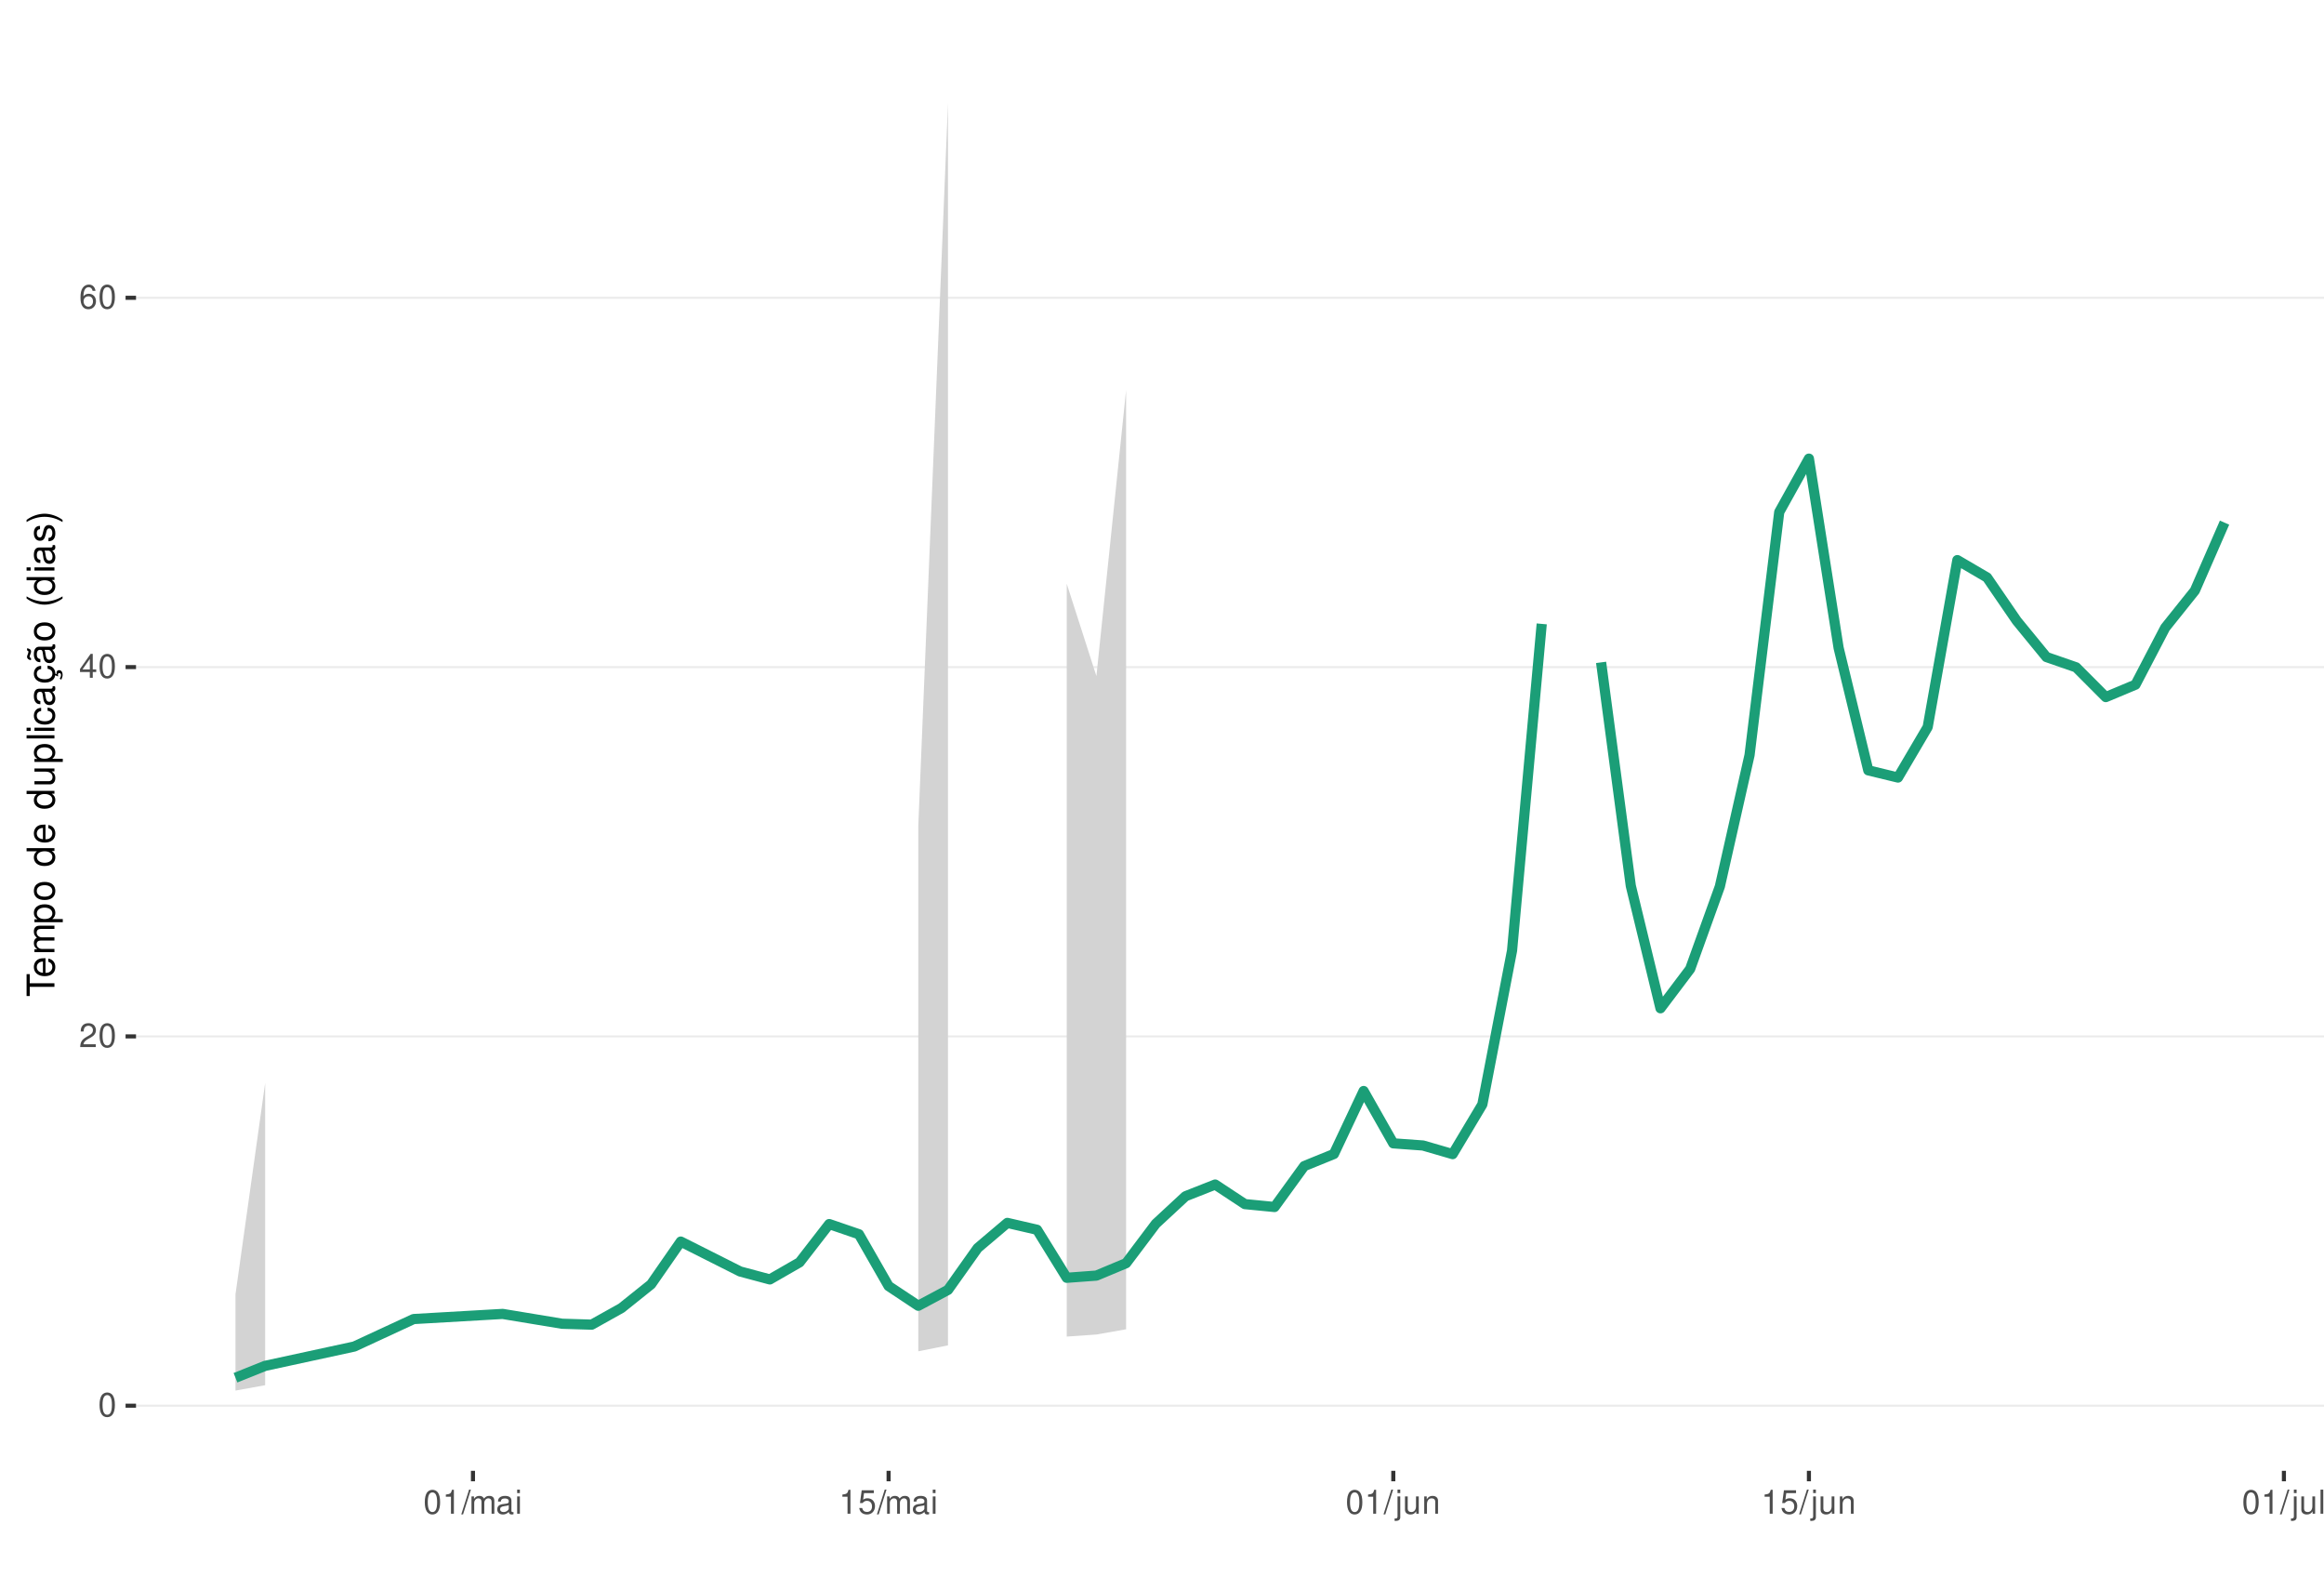
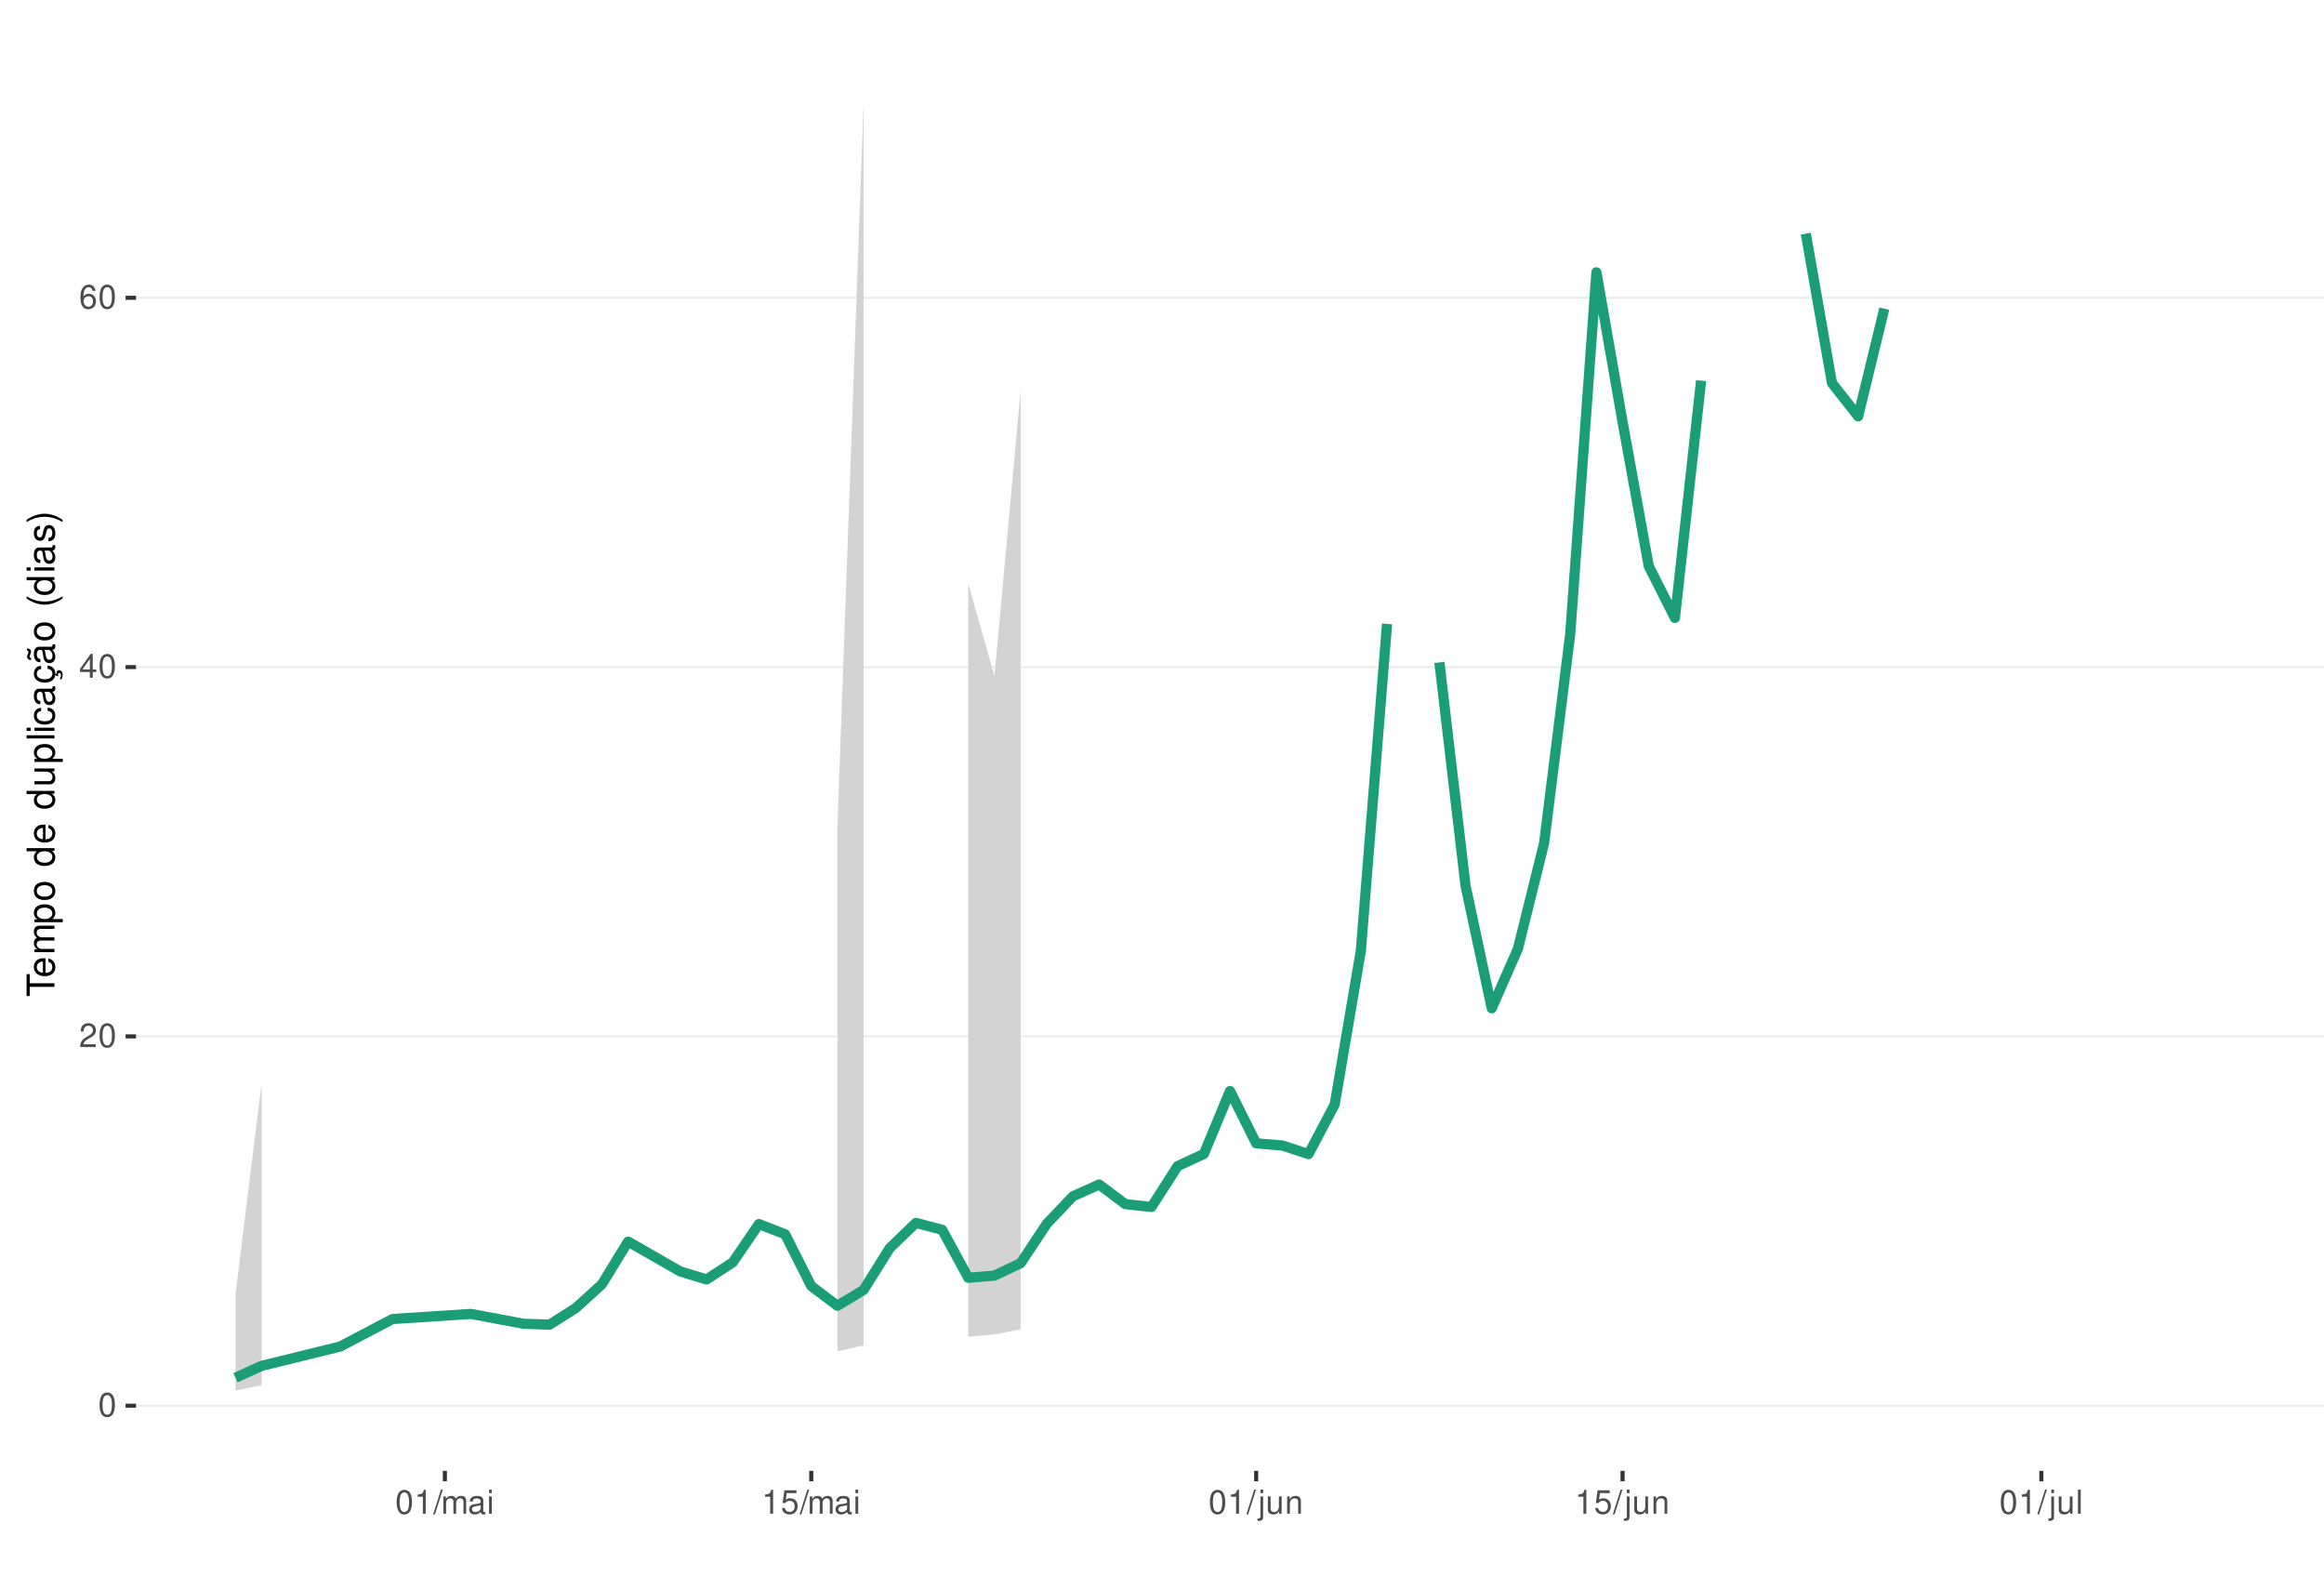
<svg xmlns="http://www.w3.org/2000/svg" xmlns:xlink="http://www.w3.org/1999/xlink" width="609pt" height="413pt" viewBox="0 0 609 413" version="1.1">
  <defs>
    <g>
      <symbol overflow="visible" id="glyph0-0">
        <path style="stroke:none;" d="" />
      </symbol>
      <symbol overflow="visible" id="glyph0-1">
        <path style="stroke:none;" d="M 2.375 -6.266 C 1.812 -6.266 1.297 -6 0.969 -5.578 C 0.578 -5.016 0.375 -4.188 0.375 -3.031 C 0.375 -0.922 1.062 0.203 2.375 0.203 C 3.672 0.203 4.391 -0.922 4.391 -2.984 C 4.391 -4.188 4.203 -5 3.797 -5.578 C 3.469 -6 2.953 -6.266 2.375 -6.266 Z M 2.375 -5.578 C 3.203 -5.578 3.609 -4.75 3.609 -3.047 C 3.609 -1.266 3.219 -0.438 2.359 -0.438 C 1.562 -0.438 1.156 -1.297 1.156 -3.016 C 1.156 -4.75 1.562 -5.578 2.375 -5.578 Z M 2.375 -5.578 " />
      </symbol>
      <symbol overflow="visible" id="glyph0-2">
        <path style="stroke:none;" d="M 4.375 -0.75 L 1.156 -0.75 C 1.234 -1.266 1.5 -1.594 2.266 -2.062 L 3.125 -2.547 C 3.984 -3.016 4.422 -3.656 4.422 -4.438 C 4.422 -4.953 4.219 -5.438 3.859 -5.781 C 3.484 -6.109 3.031 -6.266 2.453 -6.266 C 1.672 -6.266 1.094 -5.984 0.766 -5.438 C 0.547 -5.109 0.453 -4.719 0.438 -4.094 L 1.188 -4.094 C 1.219 -4.516 1.266 -4.766 1.375 -4.984 C 1.578 -5.359 1.969 -5.594 2.438 -5.594 C 3.125 -5.594 3.641 -5.094 3.641 -4.422 C 3.641 -3.906 3.359 -3.484 2.812 -3.172 L 2.016 -2.703 C 0.734 -1.969 0.359 -1.375 0.297 -0.016 L 4.375 -0.016 Z M 4.375 -0.75 " />
      </symbol>
      <symbol overflow="visible" id="glyph0-3">
        <path style="stroke:none;" d="M 2.828 -1.516 L 2.828 0 L 3.594 0 L 3.594 -1.516 L 4.5 -1.516 L 4.5 -2.203 L 3.594 -2.203 L 3.594 -6.266 L 3.031 -6.266 L 0.25 -2.312 L 0.25 -1.516 Z M 2.828 -2.203 L 0.906 -2.203 L 2.828 -4.953 Z M 2.828 -2.203 " />
      </symbol>
      <symbol overflow="visible" id="glyph0-4">
        <path style="stroke:none;" d="M 4.312 -4.625 C 4.156 -5.656 3.5 -6.266 2.578 -6.266 C 1.891 -6.266 1.297 -5.922 0.922 -5.359 C 0.531 -4.75 0.375 -3.984 0.375 -2.859 C 0.375 -1.797 0.516 -1.141 0.891 -0.578 C 1.219 -0.062 1.75 0.203 2.438 0.203 C 3.594 0.203 4.438 -0.672 4.438 -1.891 C 4.438 -3.047 3.656 -3.859 2.562 -3.859 C 1.953 -3.859 1.484 -3.641 1.156 -3.172 C 1.156 -4.719 1.641 -5.578 2.516 -5.578 C 3.062 -5.578 3.422 -5.234 3.547 -4.625 Z M 2.469 -3.188 C 3.203 -3.188 3.656 -2.672 3.656 -1.828 C 3.656 -1.047 3.141 -0.469 2.438 -0.469 C 1.734 -0.469 1.188 -1.078 1.188 -1.875 C 1.188 -2.656 1.719 -3.188 2.469 -3.188 Z M 2.469 -3.188 " />
      </symbol>
      <symbol overflow="visible" id="glyph0-5">
        <path style="stroke:none;" d="M 2.234 -4.453 L 2.234 0 L 3 0 L 3 -6.266 L 2.5 -6.266 C 2.234 -5.297 2.062 -5.172 0.891 -5.016 L 0.891 -4.453 Z M 2.234 -4.453 " />
      </symbol>
      <symbol overflow="visible" id="glyph0-6">
        <path style="stroke:none;" d="M 1.984 -6.312 L -0.062 0.172 L 0.406 0.172 L 2.453 -6.312 Z M 1.984 -6.312 " />
      </symbol>
      <symbol overflow="visible" id="glyph0-7">
        <path style="stroke:none;" d="M 0.609 -4.531 L 0.609 0 L 1.328 0 L 1.328 -2.844 C 1.328 -3.5 1.812 -4.031 2.391 -4.031 C 2.938 -4.031 3.234 -3.703 3.234 -3.125 L 3.234 0 L 3.969 0 L 3.969 -2.844 C 3.969 -3.5 4.438 -4.031 5.031 -4.031 C 5.562 -4.031 5.875 -3.703 5.875 -3.125 L 5.875 0 L 6.594 0 L 6.594 -3.406 C 6.594 -4.219 6.125 -4.672 5.281 -4.672 C 4.672 -4.672 4.312 -4.484 3.891 -3.969 C 3.625 -4.453 3.25 -4.672 2.672 -4.672 C 2.062 -4.672 1.656 -4.438 1.266 -3.891 L 1.266 -4.531 Z M 0.609 -4.531 " />
      </symbol>
      <symbol overflow="visible" id="glyph0-8">
        <path style="stroke:none;" d="M 4.625 -0.422 C 4.547 -0.406 4.516 -0.406 4.469 -0.406 C 4.219 -0.406 4.078 -0.531 4.078 -0.766 L 4.078 -3.422 C 4.078 -4.234 3.5 -4.672 2.375 -4.672 C 1.719 -4.672 1.188 -4.469 0.875 -4.141 C 0.672 -3.906 0.578 -3.641 0.562 -3.188 L 1.297 -3.188 C 1.344 -3.75 1.672 -4 2.359 -4 C 3.016 -4 3.375 -3.75 3.375 -3.328 L 3.375 -3.141 C 3.359 -2.828 3.203 -2.703 2.609 -2.625 C 1.594 -2.5 1.438 -2.469 1.156 -2.359 C 0.625 -2.125 0.359 -1.734 0.359 -1.141 C 0.359 -0.312 0.938 0.203 1.859 0.203 C 2.422 0.203 2.875 0 3.391 -0.469 C 3.438 0 3.672 0.203 4.141 0.203 C 4.297 0.203 4.391 0.188 4.625 0.125 Z M 3.375 -1.422 C 3.375 -1.188 3.297 -1.031 3.078 -0.844 C 2.781 -0.578 2.438 -0.438 2.016 -0.438 C 1.453 -0.438 1.109 -0.703 1.109 -1.156 C 1.109 -1.641 1.422 -1.875 2.203 -1.984 C 2.984 -2.094 3.125 -2.125 3.375 -2.234 Z M 3.375 -1.422 " />
      </symbol>
      <symbol overflow="visible" id="glyph0-9">
        <path style="stroke:none;" d="M 1.297 -4.531 L 0.578 -4.531 L 0.578 0 L 1.297 0 Z M 1.297 -6.312 L 0.578 -6.312 L 0.578 -5.406 L 1.297 -5.406 Z M 1.297 -6.312 " />
      </symbol>
      <symbol overflow="visible" id="glyph0-10">
        <path style="stroke:none;" d="M 4.125 -6.141 L 0.953 -6.141 L 0.5 -2.797 L 1.188 -2.797 C 1.547 -3.219 1.844 -3.375 2.328 -3.375 C 3.156 -3.375 3.656 -2.797 3.656 -1.891 C 3.656 -1.016 3.156 -0.469 2.312 -0.469 C 1.656 -0.469 1.25 -0.812 1.062 -1.5 L 0.297 -1.5 C 0.406 -1 0.5 -0.766 0.672 -0.531 C 1.016 -0.062 1.641 0.203 2.344 0.203 C 3.578 0.203 4.438 -0.703 4.438 -2 C 4.438 -3.219 3.641 -4.047 2.453 -4.047 C 2.031 -4.047 1.672 -3.938 1.328 -3.672 L 1.562 -5.391 L 4.125 -5.391 Z M 4.125 -6.141 " />
      </symbol>
      <symbol overflow="visible" id="glyph0-11">
        <path style="stroke:none;" d="M 0.609 -4.531 L 0.609 0.656 C 0.609 1.109 0.469 1.25 0.016 1.25 C -0.031 1.25 -0.062 1.25 -0.156 1.25 L -0.156 1.859 C -0.062 1.875 -0.031 1.891 0.094 1.891 C 0.906 1.891 1.328 1.562 1.328 0.938 L 1.328 -4.531 Z M 1.328 -6.312 L 0.609 -6.312 L 0.609 -5.406 L 1.328 -5.406 Z M 1.328 -6.312 " />
      </symbol>
      <symbol overflow="visible" id="glyph0-12">
        <path style="stroke:none;" d="M 4.172 0 L 4.172 -4.531 L 3.453 -4.531 L 3.453 -1.969 C 3.453 -1.031 2.969 -0.438 2.219 -0.438 C 1.641 -0.438 1.281 -0.781 1.281 -1.328 L 1.281 -4.531 L 0.562 -4.531 L 0.562 -1.031 C 0.562 -0.281 1.125 0.203 2.016 0.203 C 2.672 0.203 3.094 -0.031 3.516 -0.625 L 3.516 0 Z M 4.172 0 " />
      </symbol>
      <symbol overflow="visible" id="glyph0-13">
        <path style="stroke:none;" d="M 0.609 -4.531 L 0.609 0 L 1.328 0 L 1.328 -2.5 C 1.328 -3.422 1.812 -4.031 2.562 -4.031 C 3.141 -4.031 3.5 -3.688 3.5 -3.141 L 3.5 0 L 4.219 0 L 4.219 -3.422 C 4.219 -4.188 3.656 -4.672 2.781 -4.672 C 2.109 -4.672 1.672 -4.406 1.266 -3.781 L 1.266 -4.531 Z M 0.609 -4.531 " />
      </symbol>
      <symbol overflow="visible" id="glyph0-14">
        <path style="stroke:none;" d="M 1.312 -6.312 L 0.594 -6.312 L 0.594 0 L 1.312 0 Z M 1.312 -6.312 " />
      </symbol>
      <symbol overflow="visible" id="glyph1-0">
        <path style="stroke:none;" d="" />
      </symbol>
      <symbol overflow="visible" id="glyph1-1">
        <path style="stroke:none;" d="M -6.469 -3.547 L -6.469 -5.938 L -7.297 -5.938 L -7.297 -0.203 L -6.469 -0.203 L -6.469 -2.609 L 0 -2.609 L 0 -3.547 Z M -6.469 -3.547 " />
      </symbol>
      <symbol overflow="visible" id="glyph1-2">
        <path style="stroke:none;" d="M -2.344 -5.125 C -3.141 -5.125 -3.625 -5.062 -4.016 -4.922 C -4.875 -4.578 -5.391 -3.781 -5.391 -2.797 C -5.391 -1.344 -4.281 -0.406 -2.547 -0.406 C -0.812 -0.406 0.234 -1.297 0.234 -2.781 C 0.234 -3.984 -0.453 -4.812 -1.594 -5.016 L -1.594 -4.188 C -0.906 -3.953 -0.547 -3.484 -0.547 -2.812 C -0.547 -2.281 -0.781 -1.828 -1.219 -1.547 C -1.516 -1.344 -1.812 -1.281 -2.344 -1.266 Z M -3.016 -1.297 C -3.984 -1.359 -4.625 -1.953 -4.625 -2.797 C -4.625 -3.641 -3.953 -4.234 -3.016 -4.234 Z M -3.016 -1.297 " />
      </symbol>
      <symbol overflow="visible" id="glyph1-3">
        <path style="stroke:none;" d="M -5.234 -0.703 L 0 -0.703 L 0 -1.547 L -3.297 -1.547 C -4.047 -1.547 -4.656 -2.094 -4.656 -2.766 C -4.656 -3.391 -4.281 -3.734 -3.609 -3.734 L 0 -3.734 L 0 -4.578 L -3.297 -4.578 C -4.047 -4.578 -4.656 -5.125 -4.656 -5.812 C -4.656 -6.422 -4.266 -6.781 -3.609 -6.781 L 0 -6.781 L 0 -7.625 L -3.938 -7.625 C -4.875 -7.625 -5.391 -7.078 -5.391 -6.094 C -5.391 -5.406 -5.188 -4.984 -4.594 -4.484 C -5.156 -4.188 -5.391 -3.766 -5.391 -3.078 C -5.391 -2.375 -5.125 -1.906 -4.5 -1.469 L -5.234 -1.469 Z M -5.234 -0.703 " />
      </symbol>
      <symbol overflow="visible" id="glyph1-4">
        <path style="stroke:none;" d="M 2.188 -0.547 L 2.188 -1.375 L -0.547 -1.375 C -0.016 -1.812 0.234 -2.312 0.234 -2.984 C 0.234 -4.344 -0.859 -5.234 -2.531 -5.234 C -4.297 -5.234 -5.391 -4.375 -5.391 -2.984 C -5.391 -2.266 -5.062 -1.703 -4.453 -1.312 L -5.234 -1.312 L -5.234 -0.547 Z M -4.609 -2.844 C -4.609 -3.766 -3.797 -4.359 -2.547 -4.359 C -1.359 -4.359 -0.547 -3.75 -0.547 -2.844 C -0.547 -1.953 -1.344 -1.375 -2.578 -1.375 C -3.812 -1.375 -4.609 -1.953 -4.609 -2.844 Z M -4.609 -2.844 " />
      </symbol>
      <symbol overflow="visible" id="glyph1-5">
        <path style="stroke:none;" d="M -5.391 -2.719 C -5.391 -1.234 -4.344 -0.359 -2.578 -0.359 C -0.812 -0.359 0.234 -1.234 0.234 -2.734 C 0.234 -4.203 -0.812 -5.094 -2.547 -5.094 C -4.359 -5.094 -5.391 -4.234 -5.391 -2.719 Z M -4.625 -2.734 C -4.625 -3.672 -3.844 -4.234 -2.547 -4.234 C -1.312 -4.234 -0.547 -3.656 -0.547 -2.734 C -0.547 -1.797 -1.312 -1.234 -2.578 -1.234 C -3.844 -1.234 -4.625 -1.797 -4.625 -2.734 Z M -4.625 -2.734 " />
      </symbol>
      <symbol overflow="visible" id="glyph1-6">
        <path style="stroke:none;" d="" />
      </symbol>
      <symbol overflow="visible" id="glyph1-7">
        <path style="stroke:none;" d="M -7.297 -4.953 L -7.297 -4.125 L -4.578 -4.125 C -5.109 -3.766 -5.391 -3.203 -5.391 -2.516 C -5.391 -1.156 -4.297 -0.266 -2.625 -0.266 C -0.859 -0.266 0.234 -1.125 0.234 -2.547 C 0.234 -3.266 -0.047 -3.766 -0.688 -4.203 L 0 -4.203 L 0 -4.953 Z M -4.609 -2.656 C -4.609 -3.547 -3.812 -4.125 -2.562 -4.125 C -1.344 -4.125 -0.547 -3.547 -0.547 -2.656 C -0.547 -1.734 -1.359 -1.125 -2.578 -1.125 C -3.797 -1.125 -4.609 -1.734 -4.609 -2.656 Z M -4.609 -2.656 " />
      </symbol>
      <symbol overflow="visible" id="glyph1-8">
        <path style="stroke:none;" d="M 0 -4.812 L -5.234 -4.812 L -5.234 -3.984 L -2.266 -3.984 C -1.203 -3.984 -0.5 -3.438 -0.5 -2.562 C -0.5 -1.906 -0.906 -1.484 -1.531 -1.484 L -5.234 -1.484 L -5.234 -0.656 L -1.203 -0.656 C -0.328 -0.656 0.234 -1.297 0.234 -2.312 C 0.234 -3.094 -0.047 -3.578 -0.734 -4.062 L 0 -4.062 Z M 0 -4.812 " />
      </symbol>
      <symbol overflow="visible" id="glyph1-9">
        <path style="stroke:none;" d="M -7.297 -1.516 L -7.297 -0.688 L 0 -0.688 L 0 -1.516 Z M -7.297 -1.516 " />
      </symbol>
      <symbol overflow="visible" id="glyph1-10">
        <path style="stroke:none;" d="M -5.234 -1.5 L -5.234 -0.672 L 0 -0.672 L 0 -1.5 Z M -7.297 -1.5 L -7.297 -0.656 L -6.234 -0.656 L -6.234 -1.5 Z M -7.297 -1.5 " />
      </symbol>
      <symbol overflow="visible" id="glyph1-11">
        <path style="stroke:none;" d="M -3.484 -4.703 C -3.984 -4.672 -4.312 -4.562 -4.609 -4.359 C -5.094 -4 -5.391 -3.375 -5.391 -2.641 C -5.391 -1.219 -4.266 -0.312 -2.531 -0.312 C -0.844 -0.312 0.234 -1.203 0.234 -2.625 C 0.234 -3.875 -0.516 -4.672 -1.797 -4.766 L -1.797 -3.938 C -0.953 -3.797 -0.547 -3.359 -0.547 -2.656 C -0.547 -1.734 -1.297 -1.188 -2.531 -1.188 C -3.844 -1.188 -4.625 -1.719 -4.625 -2.625 C -4.625 -3.328 -4.203 -3.766 -3.484 -3.875 Z M -3.484 -4.703 " />
      </symbol>
      <symbol overflow="visible" id="glyph1-12">
        <path style="stroke:none;" d="M -0.484 -5.344 C -0.469 -5.266 -0.469 -5.219 -0.469 -5.172 C -0.469 -4.875 -0.625 -4.719 -0.875 -4.719 L -3.953 -4.719 C -4.891 -4.719 -5.391 -4.047 -5.391 -2.75 C -5.391 -1.984 -5.172 -1.375 -4.781 -1.016 C -4.516 -0.766 -4.203 -0.672 -3.688 -0.656 L -3.688 -1.484 C -4.328 -1.562 -4.625 -1.938 -4.625 -2.719 C -4.625 -3.484 -4.344 -3.891 -3.844 -3.891 L -3.625 -3.891 C -3.266 -3.875 -3.125 -3.703 -3.047 -3.016 C -2.891 -1.844 -2.844 -1.656 -2.719 -1.344 C -2.453 -0.734 -2 -0.422 -1.312 -0.422 C -0.375 -0.422 0.234 -1.078 0.234 -2.141 C 0.234 -2.797 0 -3.328 -0.547 -3.922 C 0 -3.984 0.234 -4.234 0.234 -4.781 C 0.234 -4.953 0.203 -5.062 0.141 -5.344 Z M -1.656 -3.891 C -1.375 -3.891 -1.203 -3.812 -0.969 -3.562 C -0.656 -3.219 -0.5 -2.812 -0.5 -2.312 C -0.5 -1.672 -0.812 -1.297 -1.344 -1.297 C -1.891 -1.297 -2.172 -1.656 -2.297 -2.547 C -2.422 -3.438 -2.453 -3.609 -2.594 -3.891 Z M -1.656 -3.891 " />
      </symbol>
      <symbol overflow="visible" id="glyph1-13">
        <path style="stroke:none;" d="M 0.234 -2.641 C 0.234 -3.875 -0.547 -4.703 -1.797 -4.766 L -1.797 -3.938 C -0.953 -3.797 -0.531 -3.359 -0.531 -2.656 C -0.531 -1.734 -1.281 -1.188 -2.516 -1.188 C -3.844 -1.188 -4.625 -1.719 -4.625 -2.625 C -4.625 -3.328 -4.203 -3.766 -3.484 -3.875 L -3.484 -4.703 C -3.984 -4.672 -4.312 -4.562 -4.609 -4.359 C -5.094 -4 -5.391 -3.375 -5.391 -2.641 C -5.391 -1.219 -4.266 -0.312 -2.531 -0.312 C -1.469 -0.312 -0.625 -0.672 -0.156 -1.312 C 0.047 -1.594 0.125 -1.812 0.203 -2.25 L 0.922 -1.938 L 0.984 -2.062 C 0.938 -2.188 0.906 -2.25 0.906 -2.375 C 0.906 -2.656 1.047 -2.828 1.281 -2.828 C 1.547 -2.828 1.734 -2.594 1.734 -2.297 C 1.734 -2.031 1.672 -1.844 1.438 -1.406 L 1.406 -1.312 L 1.812 -1.094 C 2.078 -1.75 2.141 -1.953 2.141 -2.344 C 2.141 -3.109 1.781 -3.578 1.203 -3.578 C 0.781 -3.578 0.547 -3.297 0.547 -2.797 C 0.547 -2.703 0.547 -2.641 0.562 -2.516 Z M 0.234 -2.641 " />
      </symbol>
      <symbol overflow="visible" id="glyph1-14">
        <path style="stroke:none;" d="M -0.484 -5.344 C -0.469 -5.266 -0.469 -5.219 -0.469 -5.172 C -0.469 -4.875 -0.625 -4.719 -0.875 -4.719 L -3.953 -4.719 C -4.891 -4.719 -5.391 -4.047 -5.391 -2.75 C -5.391 -1.984 -5.172 -1.375 -4.781 -1.016 C -4.516 -0.766 -4.203 -0.672 -3.688 -0.656 L -3.688 -1.484 C -4.328 -1.562 -4.625 -1.938 -4.625 -2.719 C -4.625 -3.484 -4.344 -3.891 -3.844 -3.891 L -3.625 -3.891 C -3.266 -3.875 -3.125 -3.703 -3.047 -3.016 C -2.891 -1.844 -2.844 -1.656 -2.719 -1.344 C -2.453 -0.734 -2 -0.422 -1.312 -0.422 C -0.375 -0.422 0.234 -1.078 0.234 -2.141 C 0.234 -2.797 0 -3.328 -0.547 -3.922 C 0 -3.984 0.234 -4.234 0.234 -4.781 C 0.234 -4.953 0.203 -5.062 0.141 -5.344 Z M -1.656 -3.891 C -1.375 -3.891 -1.203 -3.812 -0.969 -3.562 C -0.656 -3.219 -0.5 -2.812 -0.5 -2.312 C -0.5 -1.672 -0.812 -1.297 -1.344 -1.297 C -1.891 -1.297 -2.172 -1.656 -2.297 -2.547 C -2.422 -3.438 -2.453 -3.609 -2.594 -3.891 Z M -7.172 -3.75 C -6.922 -3.672 -6.812 -3.547 -6.812 -3.375 C -6.812 -3.25 -6.875 -2.984 -6.984 -2.734 C -7.156 -2.312 -7.172 -2.25 -7.172 -2.047 C -7.172 -1.594 -6.797 -1.297 -6.141 -1.188 L -6.141 -1.766 C -6.375 -1.812 -6.5 -1.938 -6.5 -2.094 C -6.5 -2.203 -6.469 -2.344 -6.375 -2.578 C -6.156 -3.156 -6.125 -3.234 -6.125 -3.438 C -6.125 -3.922 -6.484 -4.219 -7.172 -4.312 Z M -7.172 -3.75 " />
      </symbol>
      <symbol overflow="visible" id="glyph1-15">
        <path style="stroke:none;" d="M -7.297 -2.359 C -5.984 -1.359 -4.156 -0.734 -2.594 -0.734 C -1.016 -0.734 0.812 -1.359 2.125 -2.359 L 2.125 -2.906 C 0.688 -2.031 -0.984 -1.547 -2.594 -1.547 C -4.188 -1.547 -5.875 -2.031 -7.297 -2.906 Z M -7.297 -2.359 " />
      </symbol>
      <symbol overflow="visible" id="glyph1-16">
        <path style="stroke:none;" d="M -3.781 -4.375 C -4.812 -4.375 -5.391 -3.688 -5.391 -2.484 C -5.391 -1.266 -4.766 -0.469 -3.797 -0.469 C -2.969 -0.469 -2.578 -0.891 -2.281 -2.125 L -2.094 -2.906 C -1.953 -3.484 -1.734 -3.719 -1.375 -3.719 C -0.875 -3.719 -0.547 -3.234 -0.547 -2.5 C -0.547 -2.047 -0.672 -1.672 -0.891 -1.453 C -1.047 -1.328 -1.188 -1.266 -1.562 -1.219 L -1.562 -0.344 C -0.344 -0.375 0.234 -1.062 0.234 -2.438 C 0.234 -3.75 -0.422 -4.594 -1.438 -4.594 C -2.203 -4.594 -2.641 -4.156 -2.891 -3.109 L -3.078 -2.312 C -3.234 -1.625 -3.453 -1.344 -3.828 -1.344 C -4.312 -1.344 -4.625 -1.766 -4.625 -2.453 C -4.625 -3.125 -4.328 -3.484 -3.781 -3.5 Z M -3.781 -4.375 " />
      </symbol>
      <symbol overflow="visible" id="glyph1-17">
        <path style="stroke:none;" d="M 2.125 -0.938 C 0.812 -1.938 -1.016 -2.562 -2.578 -2.562 C -4.156 -2.562 -5.984 -1.938 -7.297 -0.938 L -7.297 -0.375 C -5.859 -1.266 -4.188 -1.75 -2.578 -1.75 C -0.984 -1.75 0.703 -1.266 2.125 -0.375 Z M 2.125 -0.938 " />
      </symbol>
    </g>
    <clipPath id="clip1">
      <path d="M 35.645 9.961 L 609 9.961 L 609 385.328 L 35.645 385.328 Z M 35.645 9.961 " />
    </clipPath>
    <clipPath id="clip2">
      <path d="M 35.645 368 L 609 368 L 609 369 L 35.645 369 Z M 35.645 368 " />
    </clipPath>
    <clipPath id="clip3">
      <path d="M 35.645 271 L 609 271 L 609 272 L 35.645 272 Z M 35.645 271 " />
    </clipPath>
    <clipPath id="clip4">
      <path d="M 35.645 174 L 609 174 L 609 176 L 35.645 176 Z M 35.645 174 " />
    </clipPath>
    <clipPath id="clip5">
      <path d="M 35.645 77 L 609 77 L 609 79 L 35.645 79 Z M 35.645 77 " />
    </clipPath>
  </defs>
  <g id="surface266">
    <rect x="0" y="0" width="609" height="413" style="fill:rgb(100%,100%,100%);fill-opacity:1;stroke:none;" />
    <rect x="0" y="0" width="609" height="413" style="fill:rgb(100%,100%,100%);fill-opacity:1;stroke:none;" />
    <path style="fill:none;stroke-width:1.067;stroke-linecap:round;stroke-linejoin:round;stroke:rgb(100%,100%,100%);stroke-opacity:1;stroke-miterlimit:10;" d="M 0 413 L 609 413 L 609 0 L 0 0 Z M 0 413 " />
    <g clip-path="url(#clip1)" clip-rule="nonzero">
      <path style=" stroke:none;fill-rule:nonzero;fill:rgb(100%,100%,100%);fill-opacity:1;" d="M 35.645 385.328 L 609 385.328 L 609 9.961 L 35.645 9.961 Z M 35.645 385.328 " />
    </g>
    <g clip-path="url(#clip2)" clip-rule="nonzero">
      <path style="fill:none;stroke-width:0.533;stroke-linecap:butt;stroke-linejoin:round;stroke:rgb(92.157%,92.157%,92.157%);stroke-opacity:1;stroke-miterlimit:10;" d="M 35.645 368.266 L 609 368.266 " />
    </g>
    <g clip-path="url(#clip3)" clip-rule="nonzero">
      <path style="fill:none;stroke-width:0.533;stroke-linecap:butt;stroke-linejoin:round;stroke:rgb(92.157%,92.157%,92.157%);stroke-opacity:1;stroke-miterlimit:10;" d="M 35.645 271.516 L 609 271.516 " />
    </g>
    <g clip-path="url(#clip4)" clip-rule="nonzero">
      <path style="fill:none;stroke-width:0.533;stroke-linecap:butt;stroke-linejoin:round;stroke:rgb(92.157%,92.157%,92.157%);stroke-opacity:1;stroke-miterlimit:10;" d="M 35.645 174.766 L 609 174.766 " />
    </g>
    <g clip-path="url(#clip5)" clip-rule="nonzero">
      <path style="fill:none;stroke-width:0.533;stroke-linecap:butt;stroke-linejoin:round;stroke:rgb(92.157%,92.157%,92.157%);stroke-opacity:1;stroke-miterlimit:10;" d="M 35.645 78.012 L 609 78.012 " />
    </g>
-     <path style=" stroke:none;fill-rule:nonzero;fill:rgb(82.745%,82.745%,82.745%);fill-opacity:1;" d="M 61.707 339.102 L 69.484 283.73 L 69.484 362.898 L 61.707 364.305 Z M 61.707 339.102 " />
-     <path style=" stroke:none;fill-rule:nonzero;fill:rgb(82.745%,82.745%,82.745%);fill-opacity:1;" d="M 240.637 216.34 L 248.418 27.023 L 248.418 352.465 L 240.637 354.016 Z M 240.637 216.34 " />
-     <path style=" stroke:none;fill-rule:nonzero;fill:rgb(82.745%,82.745%,82.745%);fill-opacity:1;" d="M 279.535 152.922 L 287.312 177.133 L 295.094 102.191 L 295.094 348.246 L 287.312 349.617 L 279.535 350.16 Z M 279.535 152.922 " />
-     <path style="fill:none;stroke-width:2.667;stroke-linecap:butt;stroke-linejoin:round;stroke:rgb(10.588%,61.961%,46.667%);stroke-opacity:1;stroke-miterlimit:10;" d="M 61.707 360.945 L 69.484 357.828 L 92.824 352.77 L 108.383 345.566 L 131.723 344.223 L 147.281 346.797 L 155.062 347.035 L 162.84 342.691 L 170.621 336.465 L 178.398 325.27 L 193.961 333.109 L 201.738 335.188 L 209.52 330.715 L 217.297 320.68 L 225.078 323.348 L 232.855 336.922 L 240.637 342.086 L 248.418 337.93 L 256.195 326.965 L 263.977 320.375 L 271.754 322.172 L 279.535 334.758 L 287.312 334.184 L 295.094 330.934 L 302.875 320.605 L 310.652 313.395 L 318.434 310.328 L 326.211 315.453 L 333.992 316.215 L 341.773 305.488 L 349.551 302.328 L 357.332 285.824 L 365.109 299.535 L 372.891 300.098 L 380.668 302.359 L 388.449 289.344 L 396.23 249.043 L 404.008 163.445 " />
-     <path style="fill:none;stroke-width:2.667;stroke-linecap:butt;stroke-linejoin:round;stroke:rgb(10.588%,61.961%,46.667%);stroke-opacity:1;stroke-miterlimit:10;" d="M 419.566 173.531 L 427.348 232.07 L 435.125 264.152 L 442.906 253.844 L 450.688 232.234 L 458.465 197.824 L 466.246 134.152 L 474.023 120.152 L 481.805 169.738 L 489.582 201.82 L 497.363 203.703 L 505.145 190.477 L 512.922 146.734 L 520.703 151.293 L 528.48 162.633 L 536.262 172.133 L 544.039 174.824 L 551.82 182.625 L 559.602 179.367 L 567.379 164.461 L 575.16 154.734 L 582.938 136.922 " />
+     <path style=" stroke:none;fill-rule:nonzero;fill:rgb(82.745%,82.745%,82.745%);fill-opacity:1;" d="M 61.707 339.102 L 68.566 283.73 L 68.566 362.898 L 61.707 364.305 Z M 61.707 339.102 " />
+     <path style=" stroke:none;fill-rule:nonzero;fill:rgb(82.745%,82.745%,82.745%);fill-opacity:1;" d="M 219.449 216.34 L 226.305 27.023 L 226.305 352.465 L 219.449 354.016 Z M 219.449 216.34 " />
+     <path style=" stroke:none;fill-rule:nonzero;fill:rgb(82.745%,82.745%,82.745%);fill-opacity:1;" d="M 253.738 152.922 L 260.598 177.133 L 267.457 102.191 L 267.457 348.246 L 260.598 349.617 L 253.738 350.16 Z M 253.738 152.922 " />
+     <path style="fill:none;stroke-width:2.667;stroke-linecap:butt;stroke-linejoin:round;stroke:rgb(10.588%,61.961%,46.667%);stroke-opacity:1;stroke-miterlimit:10;" d="M 61.707 360.945 L 68.566 357.828 L 89.141 352.77 L 102.855 345.566 L 123.43 344.223 L 137.148 346.797 L 144.008 347.035 L 150.863 342.691 L 157.723 336.465 L 164.582 325.27 L 178.297 333.109 L 185.156 335.188 L 192.016 330.715 L 198.871 320.68 L 205.73 323.348 L 212.59 336.922 L 219.449 342.086 L 226.305 337.93 L 233.164 326.965 L 240.023 320.375 L 246.883 322.172 L 253.738 334.758 L 260.598 334.184 L 267.457 330.934 L 274.312 320.605 L 281.172 313.395 L 288.031 310.328 L 294.891 315.453 L 301.746 316.215 L 308.605 305.488 L 315.465 302.328 L 322.324 285.824 L 329.18 299.535 L 336.039 300.098 L 342.898 302.359 L 349.754 289.344 L 356.613 249.043 L 363.473 163.445 " />
+     <path style="fill:none;stroke-width:2.667;stroke-linecap:butt;stroke-linejoin:round;stroke:rgb(10.588%,61.961%,46.667%);stroke-opacity:1;stroke-miterlimit:10;" d="M 377.188 173.531 L 384.047 232.07 L 390.906 264.152 L 397.766 248.551 L 404.621 220.953 L 411.48 166.07 L 418.34 71.344 L 425.195 110.574 L 432.055 148.324 L 438.914 161.887 L 445.773 99.715 " />
+     <path style="fill:none;stroke-width:2.667;stroke-linecap:butt;stroke-linejoin:round;stroke:rgb(10.588%,61.961%,46.667%);stroke-opacity:1;stroke-miterlimit:10;" d="M 473.207 61.207 L 480.062 100.34 L 486.922 109.074 L 493.781 80.871 " />
    <g style="fill:rgb(30.196%,30.196%,30.196%);fill-opacity:1;">
      <use xlink:href="#glyph0-1" x="25.715" y="371.071" />
    </g>
    <g style="fill:rgb(30.196%,30.196%,30.196%);fill-opacity:1;">
      <use xlink:href="#glyph0-2" x="20.715" y="274.321" />
      <use xlink:href="#glyph0-1" x="25.715" y="274.321" />
    </g>
    <g style="fill:rgb(30.196%,30.196%,30.196%);fill-opacity:1;">
      <use xlink:href="#glyph0-3" x="20.715" y="177.571" />
      <use xlink:href="#glyph0-1" x="25.715" y="177.571" />
    </g>
    <g style="fill:rgb(30.196%,30.196%,30.196%);fill-opacity:1;">
      <use xlink:href="#glyph0-4" x="20.715" y="80.817" />
      <use xlink:href="#glyph0-1" x="25.715" y="80.817" />
    </g>
    <path style="fill:none;stroke-width:1.067;stroke-linecap:butt;stroke-linejoin:round;stroke:rgb(20%,20%,20%);stroke-opacity:1;stroke-miterlimit:10;" d="M 32.906 368.266 L 35.645 368.266 " />
    <path style="fill:none;stroke-width:1.067;stroke-linecap:butt;stroke-linejoin:round;stroke:rgb(20%,20%,20%);stroke-opacity:1;stroke-miterlimit:10;" d="M 32.906 271.516 L 35.645 271.516 " />
    <path style="fill:none;stroke-width:1.067;stroke-linecap:butt;stroke-linejoin:round;stroke:rgb(20%,20%,20%);stroke-opacity:1;stroke-miterlimit:10;" d="M 32.906 174.766 L 35.645 174.766 " />
    <path style="fill:none;stroke-width:1.067;stroke-linecap:butt;stroke-linejoin:round;stroke:rgb(20%,20%,20%);stroke-opacity:1;stroke-miterlimit:10;" d="M 32.906 78.012 L 35.645 78.012 " />
-     <path style="fill:none;stroke-width:1.067;stroke-linecap:butt;stroke-linejoin:round;stroke:rgb(20%,20%,20%);stroke-opacity:1;stroke-miterlimit:10;" d="M 123.941 388.07 L 123.941 385.328 " />
-     <path style="fill:none;stroke-width:1.067;stroke-linecap:butt;stroke-linejoin:round;stroke:rgb(20%,20%,20%);stroke-opacity:1;stroke-miterlimit:10;" d="M 232.855 388.07 L 232.855 385.328 " />
-     <path style="fill:none;stroke-width:1.067;stroke-linecap:butt;stroke-linejoin:round;stroke:rgb(20%,20%,20%);stroke-opacity:1;stroke-miterlimit:10;" d="M 365.109 388.07 L 365.109 385.328 " />
-     <path style="fill:none;stroke-width:1.067;stroke-linecap:butt;stroke-linejoin:round;stroke:rgb(20%,20%,20%);stroke-opacity:1;stroke-miterlimit:10;" d="M 474.023 388.07 L 474.023 385.328 " />
-     <path style="fill:none;stroke-width:1.067;stroke-linecap:butt;stroke-linejoin:round;stroke:rgb(20%,20%,20%);stroke-opacity:1;stroke-miterlimit:10;" d="M 598.496 388.07 L 598.496 385.328 " />
-     <g style="fill:rgb(30.196%,30.196%,30.196%);fill-opacity:1;">
-       <use xlink:href="#glyph0-1" x="110.941" y="396.567" />
-       <use xlink:href="#glyph0-5" x="115.941" y="396.567" />
-       <use xlink:href="#glyph0-6" x="120.941" y="396.567" />
-       <use xlink:href="#glyph0-7" x="122.941" y="396.567" />
-       <use xlink:href="#glyph0-8" x="129.941" y="396.567" />
-       <use xlink:href="#glyph0-9" x="134.941" y="396.567" />
-     </g>
-     <g style="fill:rgb(30.196%,30.196%,30.196%);fill-opacity:1;">
-       <use xlink:href="#glyph0-5" x="219.855" y="396.567" />
-       <use xlink:href="#glyph0-10" x="224.855" y="396.567" />
-       <use xlink:href="#glyph0-6" x="229.855" y="396.567" />
-       <use xlink:href="#glyph0-7" x="231.855" y="396.567" />
-       <use xlink:href="#glyph0-8" x="238.855" y="396.567" />
-       <use xlink:href="#glyph0-9" x="243.855" y="396.567" />
-     </g>
-     <g style="fill:rgb(30.196%,30.196%,30.196%);fill-opacity:1;">
-       <use xlink:href="#glyph0-1" x="352.609" y="396.567" />
-       <use xlink:href="#glyph0-5" x="357.609" y="396.567" />
-       <use xlink:href="#glyph0-6" x="362.609" y="396.567" />
-       <use xlink:href="#glyph0-11" x="365.609" y="396.567" />
-       <use xlink:href="#glyph0-12" x="367.609" y="396.567" />
-       <use xlink:href="#glyph0-13" x="372.609" y="396.567" />
-     </g>
-     <g style="fill:rgb(30.196%,30.196%,30.196%);fill-opacity:1;">
-       <use xlink:href="#glyph0-5" x="461.523" y="396.567" />
-       <use xlink:href="#glyph0-10" x="466.523" y="396.567" />
-       <use xlink:href="#glyph0-6" x="471.523" y="396.567" />
-       <use xlink:href="#glyph0-11" x="474.523" y="396.567" />
-       <use xlink:href="#glyph0-12" x="476.523" y="396.567" />
-       <use xlink:href="#glyph0-13" x="481.523" y="396.567" />
-     </g>
-     <g style="fill:rgb(30.196%,30.196%,30.196%);fill-opacity:1;">
-       <use xlink:href="#glyph0-1" x="587.496" y="396.567" />
-       <use xlink:href="#glyph0-5" x="592.496" y="396.567" />
-       <use xlink:href="#glyph0-6" x="597.496" y="396.567" />
-       <use xlink:href="#glyph0-11" x="600.496" y="396.567" />
-       <use xlink:href="#glyph0-12" x="602.496" y="396.567" />
-       <use xlink:href="#glyph0-14" x="607.496" y="396.567" />
+     <path style="fill:none;stroke-width:1.067;stroke-linecap:butt;stroke-linejoin:round;stroke:rgb(20%,20%,20%);stroke-opacity:1;stroke-miterlimit:10;" d="M 116.574 388.07 L 116.574 385.328 " />
+     <path style="fill:none;stroke-width:1.067;stroke-linecap:butt;stroke-linejoin:round;stroke:rgb(20%,20%,20%);stroke-opacity:1;stroke-miterlimit:10;" d="M 212.59 388.07 L 212.59 385.328 " />
+     <path style="fill:none;stroke-width:1.067;stroke-linecap:butt;stroke-linejoin:round;stroke:rgb(20%,20%,20%);stroke-opacity:1;stroke-miterlimit:10;" d="M 329.18 388.07 L 329.18 385.328 " />
+     <path style="fill:none;stroke-width:1.067;stroke-linecap:butt;stroke-linejoin:round;stroke:rgb(20%,20%,20%);stroke-opacity:1;stroke-miterlimit:10;" d="M 425.195 388.07 L 425.195 385.328 " />
+     <path style="fill:none;stroke-width:1.067;stroke-linecap:butt;stroke-linejoin:round;stroke:rgb(20%,20%,20%);stroke-opacity:1;stroke-miterlimit:10;" d="M 534.93 388.07 L 534.93 385.328 " />
+     <g style="fill:rgb(30.196%,30.196%,30.196%);fill-opacity:1;">
+       <use xlink:href="#glyph0-1" x="103.574" y="396.567" />
+       <use xlink:href="#glyph0-5" x="108.574" y="396.567" />
+       <use xlink:href="#glyph0-6" x="113.574" y="396.567" />
+       <use xlink:href="#glyph0-7" x="115.574" y="396.567" />
+       <use xlink:href="#glyph0-8" x="122.574" y="396.567" />
+       <use xlink:href="#glyph0-9" x="127.574" y="396.567" />
+     </g>
+     <g style="fill:rgb(30.196%,30.196%,30.196%);fill-opacity:1;">
+       <use xlink:href="#glyph0-5" x="199.59" y="396.567" />
+       <use xlink:href="#glyph0-10" x="204.59" y="396.567" />
+       <use xlink:href="#glyph0-6" x="209.59" y="396.567" />
+       <use xlink:href="#glyph0-7" x="211.59" y="396.567" />
+       <use xlink:href="#glyph0-8" x="218.59" y="396.567" />
+       <use xlink:href="#glyph0-9" x="223.59" y="396.567" />
+     </g>
+     <g style="fill:rgb(30.196%,30.196%,30.196%);fill-opacity:1;">
+       <use xlink:href="#glyph0-1" x="316.68" y="396.567" />
+       <use xlink:href="#glyph0-5" x="321.68" y="396.567" />
+       <use xlink:href="#glyph0-6" x="326.68" y="396.567" />
+       <use xlink:href="#glyph0-11" x="329.68" y="396.567" />
+       <use xlink:href="#glyph0-12" x="331.68" y="396.567" />
+       <use xlink:href="#glyph0-13" x="336.68" y="396.567" />
+     </g>
+     <g style="fill:rgb(30.196%,30.196%,30.196%);fill-opacity:1;">
+       <use xlink:href="#glyph0-5" x="412.695" y="396.567" />
+       <use xlink:href="#glyph0-10" x="417.695" y="396.567" />
+       <use xlink:href="#glyph0-6" x="422.695" y="396.567" />
+       <use xlink:href="#glyph0-11" x="425.695" y="396.567" />
+       <use xlink:href="#glyph0-12" x="427.695" y="396.567" />
+       <use xlink:href="#glyph0-13" x="432.695" y="396.567" />
+     </g>
+     <g style="fill:rgb(30.196%,30.196%,30.196%);fill-opacity:1;">
+       <use xlink:href="#glyph0-1" x="523.93" y="396.567" />
+       <use xlink:href="#glyph0-5" x="528.93" y="396.567" />
+       <use xlink:href="#glyph0-6" x="533.93" y="396.567" />
+       <use xlink:href="#glyph0-11" x="536.93" y="396.567" />
+       <use xlink:href="#glyph0-12" x="538.93" y="396.567" />
+       <use xlink:href="#glyph0-14" x="543.93" y="396.567" />
    </g>
    <g style="fill:rgb(0%,0%,0%);fill-opacity:1;">
      <use xlink:href="#glyph1-1" x="14.263" y="261.145" />
      <use xlink:href="#glyph1-2" x="14.263" y="256.145" />
      <use xlink:href="#glyph1-3" x="14.263" y="250.145" />
      <use xlink:href="#glyph1-4" x="14.263" y="242.145" />
      <use xlink:href="#glyph1-5" x="14.263" y="236.145" />
      <use xlink:href="#glyph1-6" x="14.263" y="230.145" />
      <use xlink:href="#glyph1-7" x="14.263" y="227.145" />
      <use xlink:href="#glyph1-2" x="14.263" y="221.145" />
      <use xlink:href="#glyph1-6" x="14.263" y="215.145" />
      <use xlink:href="#glyph1-7" x="14.263" y="212.145" />
      <use xlink:href="#glyph1-8" x="14.263" y="206.145" />
      <use xlink:href="#glyph1-4" x="14.263" y="200.145" />
      <use xlink:href="#glyph1-9" x="14.263" y="194.145" />
      <use xlink:href="#glyph1-10" x="14.263" y="192.145" />
      <use xlink:href="#glyph1-11" x="14.263" y="190.145" />
      <use xlink:href="#glyph1-12" x="14.263" y="185.145" />
      <use xlink:href="#glyph1-13" x="14.263" y="179.145" />
      <use xlink:href="#glyph1-14" x="14.263" y="174.145" />
      <use xlink:href="#glyph1-5" x="14.263" y="168.145" />
      <use xlink:href="#glyph1-6" x="14.263" y="162.145" />
      <use xlink:href="#glyph1-15" x="14.263" y="159.145" />
      <use xlink:href="#glyph1-7" x="14.263" y="156.145" />
      <use xlink:href="#glyph1-10" x="14.263" y="150.145" />
      <use xlink:href="#glyph1-12" x="14.263" y="148.145" />
      <use xlink:href="#glyph1-16" x="14.263" y="142.145" />
      <use xlink:href="#glyph1-17" x="14.263" y="137.145" />
    </g>
  </g>
</svg>
